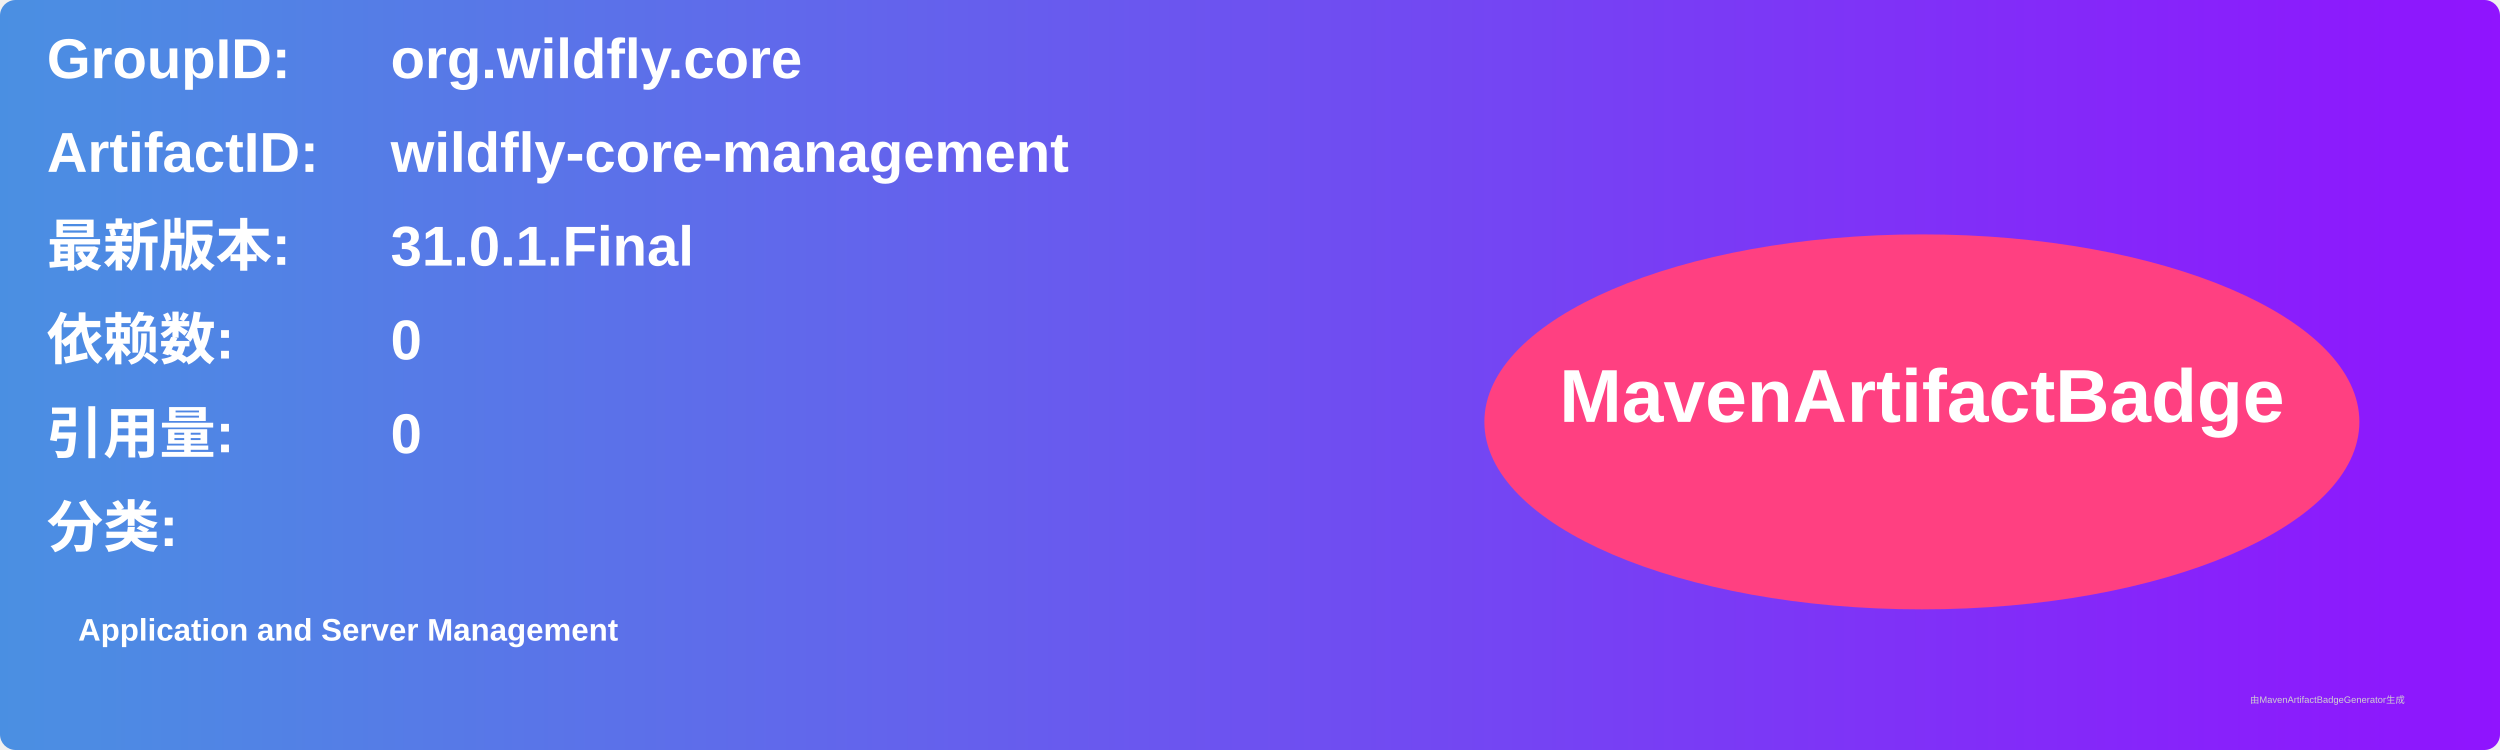
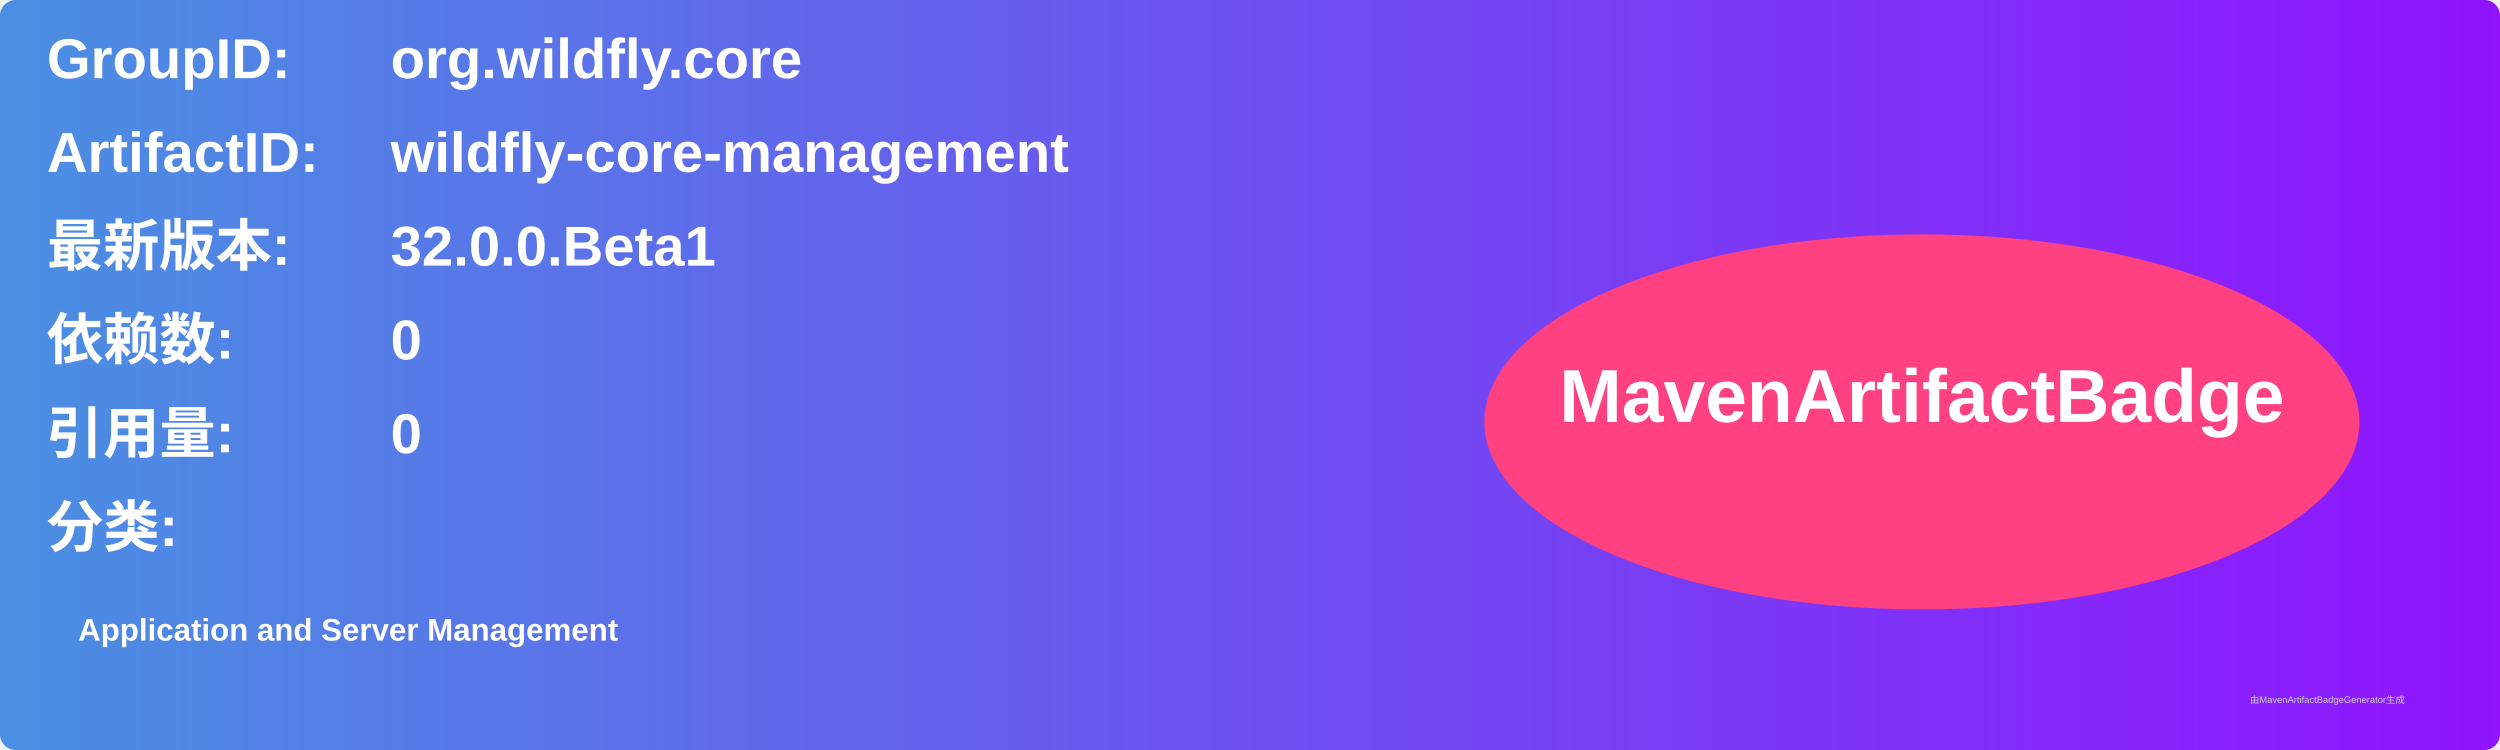
<svg xmlns="http://www.w3.org/2000/svg" width="800" height="240" viewBox="0 0 800 240">
  <linearGradient id="grad" x1="0%" y1="0%" x2="100%" y2="0%">
    <stop offset="0%" stop-color="#4a90e2" />
    <stop offset="100%" stop-color="#9013fe" />
  </linearGradient>
  <rect width="100%" height="100%" rx="5" ry="5" fill="url(#grad)" />
  <g transform="translate(15, 15)">
    <text x="0" y="10" font-family="Arial" font-size="18" fill="white" font-weight="bold" width="260">GroupID:</text>
    <text x="110" y="10" font-family="Arial" font-size="18" fill="white" font-weight="bold" width="460">org.wildfly.core</text>
    <text x="0" y="40" font-family="Arial" font-size="18" fill="white" font-weight="bold" width="260">ArtifactID:</text>
    <text x="110" y="40" font-family="Arial" font-size="18" fill="white" font-weight="bold" width="460">wildfly-core-management</text>
    <text x="0" y="70" font-family="Arial" font-size="18" fill="white" font-weight="bold">最新版本:</text>
    <text x="110" y="70" font-family="Arial" font-size="18" fill="white" font-weight="bold">
-       <tspan font-weight="bold">31.0.1.Final</tspan>
+       <tspan font-weight="bold">32.0.0.Beta1</tspan>
    </text>
    <text x="0" y="100" font-family="Arial" font-size="18" fill="white" font-weight="bold">依赖数: </text>
    <text x="110" y="100" font-family="Arial" font-size="18" fill="white">
      <tspan font-weight="bold">0</tspan>
    </text>
    <text x="0" y="130" font-family="Arial" font-size="18" fill="white" font-weight="bold">引用量: </text>
    <text x="110" y="130" font-family="Arial" font-size="18" fill="white">
      <tspan font-weight="bold">0</tspan>
    </text>
    <text x="0" y="160" font-family="Arial" font-size="18" fill="white" font-weight="bold">分类:</text>
    <text x="10" y="190" font-family="Arial" font-size="10" fill="white">
      <tspan font-weight="bold">Application and Server Management</tspan>
    </text>
    <ellipse cx="600" cy="120" rx="140" ry="60" fill="#ff4081" />
    <text x="600" y="120" text-anchor="middle" font-family="Arial" font-size="24" fill="white" font-weight="bold">MavenArtifactBadge</text>
  </g>
  <text x="720" y="225" font-family="Arial" font-size="3" fill="#d0d0d0">由MavenArtifactBadgeGenerator生成</text>
</svg>
